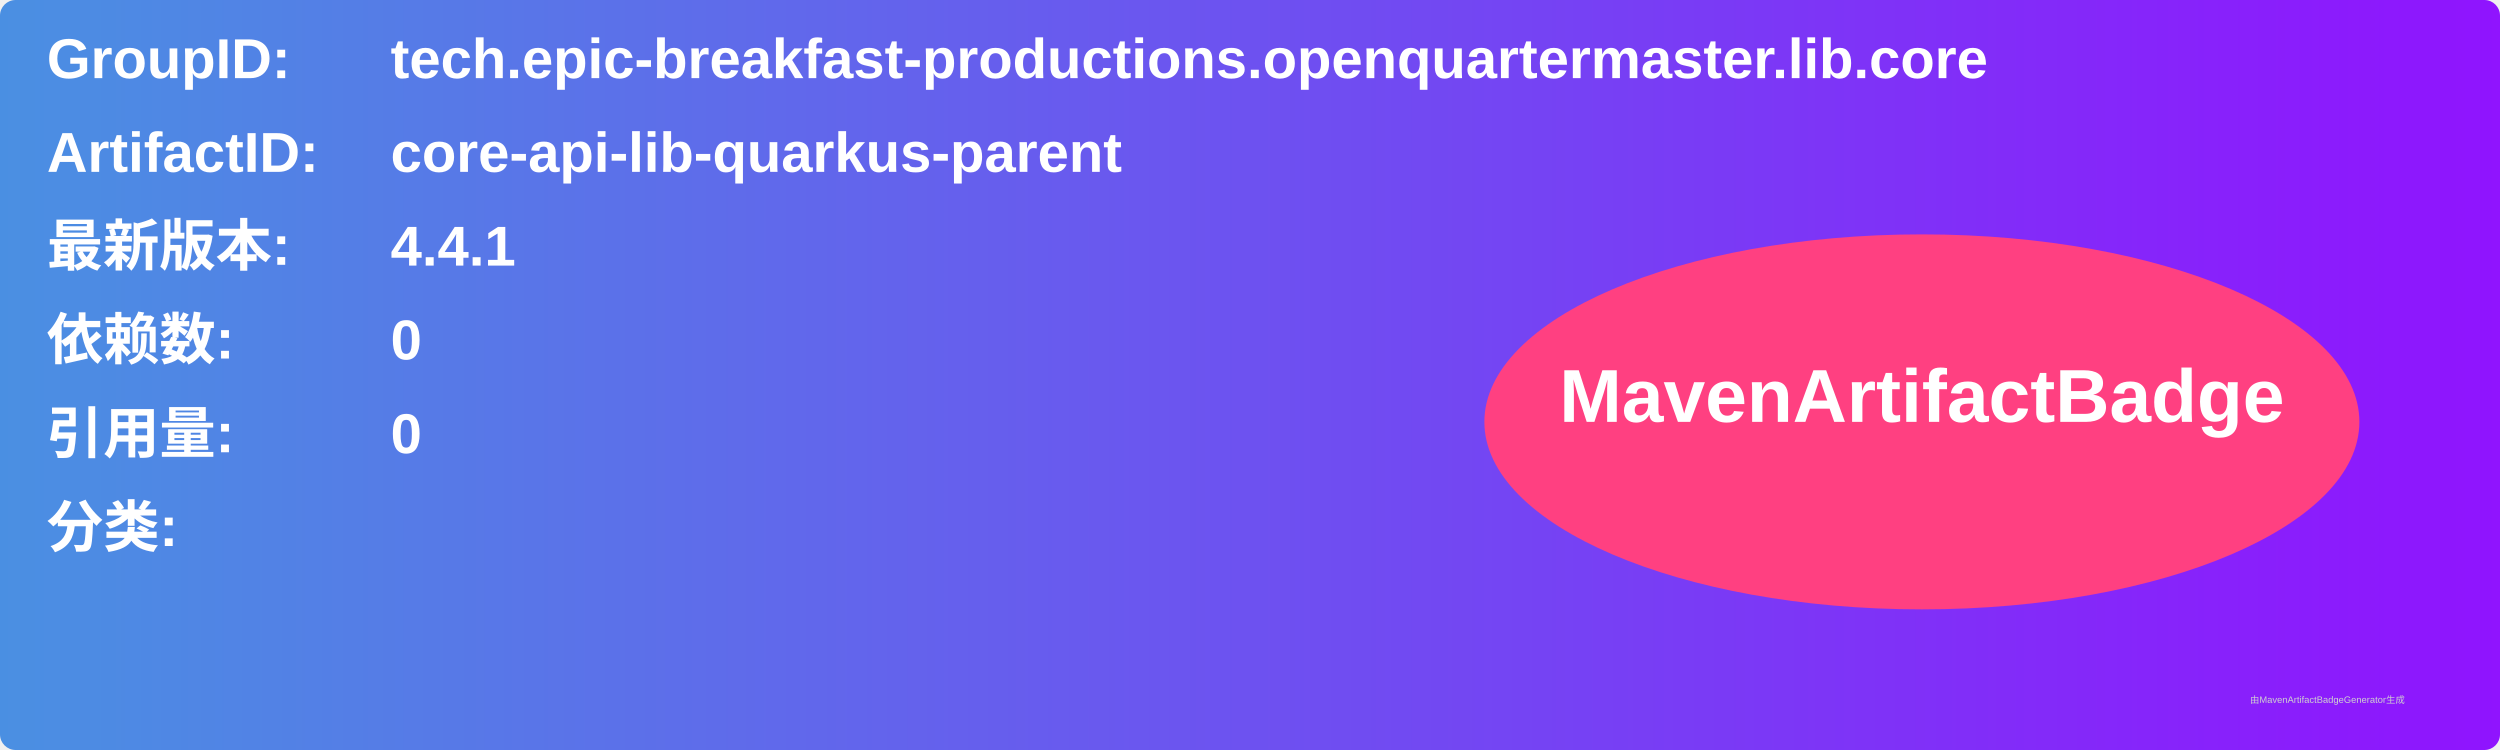
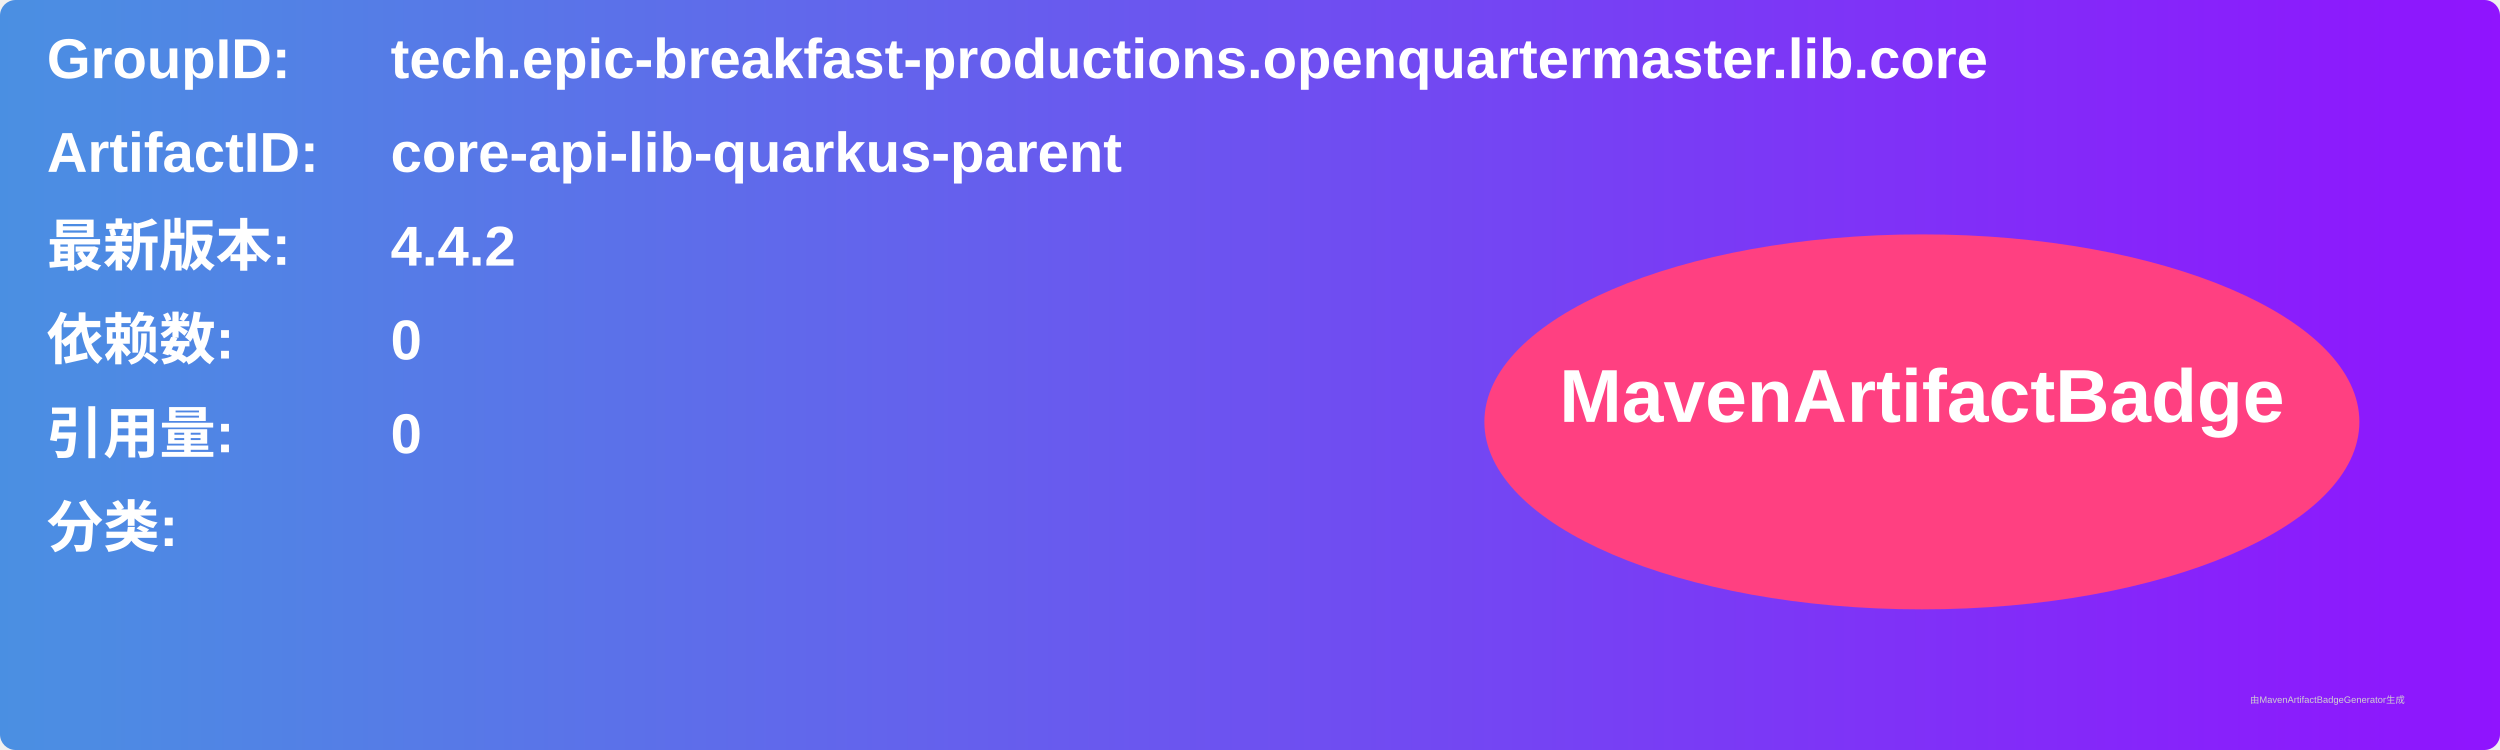
<svg xmlns="http://www.w3.org/2000/svg" width="800" height="240" viewBox="0 0 800 240">
  <linearGradient id="grad" x1="0%" y1="0%" x2="100%" y2="0%">
    <stop offset="0%" stop-color="#4a90e2" />
    <stop offset="100%" stop-color="#9013fe" />
  </linearGradient>
  <rect width="100%" height="100%" rx="5" ry="5" fill="url(#grad)" />
  <g transform="translate(15, 15)">
    <text x="0" y="10" font-family="Arial" font-size="18" fill="white" font-weight="bold" width="260">GroupID:</text>
    <text x="110" y="10" font-family="Arial" font-size="18" fill="white" font-weight="bold" width="460">tech.epic-breakfast-productions.openquartermaster.lib.core</text>
    <text x="0" y="40" font-family="Arial" font-size="18" fill="white" font-weight="bold" width="260">ArtifactID:</text>
    <text x="110" y="40" font-family="Arial" font-size="18" fill="white" font-weight="bold" width="460">core-api-lib-quarkus-parent</text>
    <text x="0" y="70" font-family="Arial" font-size="18" fill="white" font-weight="bold">最新版本:</text>
    <text x="110" y="70" font-family="Arial" font-size="18" fill="white" font-weight="bold">
-       <tspan font-weight="bold">4.4.1</tspan>
+       <tspan font-weight="bold">4.4.2</tspan>
    </text>
    <text x="0" y="100" font-family="Arial" font-size="18" fill="white" font-weight="bold">依赖数: </text>
    <text x="110" y="100" font-family="Arial" font-size="18" fill="white">
      <tspan font-weight="bold">0</tspan>
    </text>
    <text x="0" y="130" font-family="Arial" font-size="18" fill="white" font-weight="bold">引用量: </text>
    <text x="110" y="130" font-family="Arial" font-size="18" fill="white">
      <tspan font-weight="bold">0</tspan>
    </text>
    <text x="0" y="160" font-family="Arial" font-size="18" fill="white" font-weight="bold">分类:</text>
    <text x="10" y="190" font-family="Arial" font-size="10" fill="white">
      <tspan font-weight="bold" />
    </text>
    <ellipse cx="600" cy="120" rx="140" ry="60" fill="#ff4081" />
    <text x="600" y="120" text-anchor="middle" font-family="Arial" font-size="24" fill="white" font-weight="bold">MavenArtifactBadge</text>
  </g>
  <text x="720" y="225" font-family="Arial" font-size="3" fill="#d0d0d0">由MavenArtifactBadgeGenerator生成</text>
</svg>
